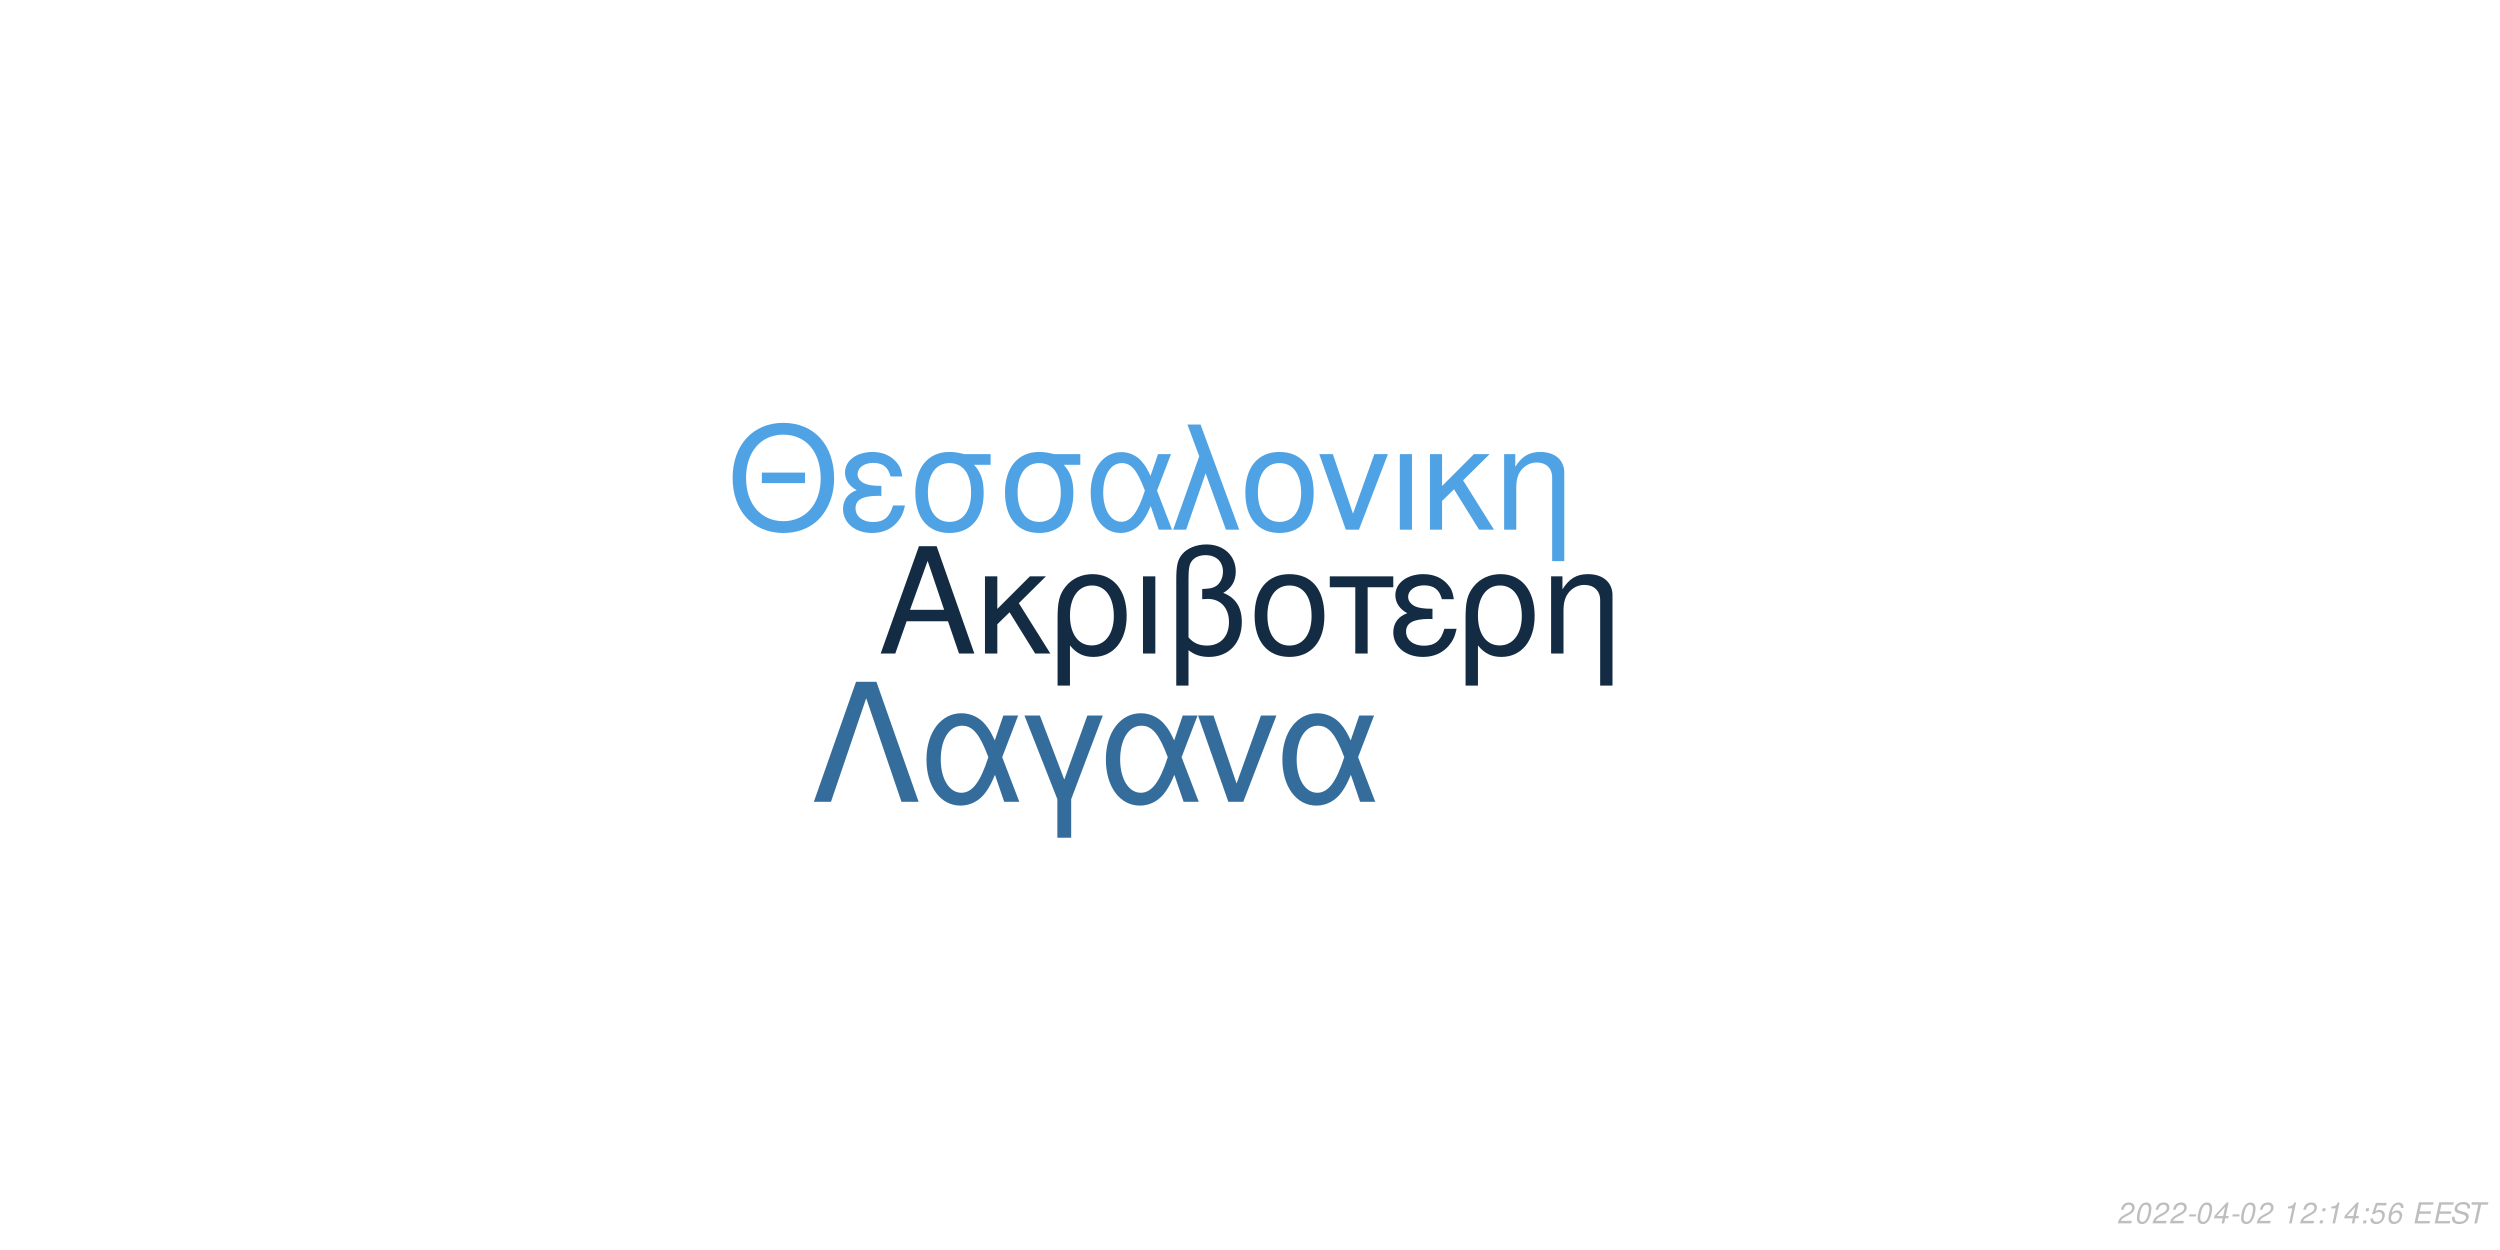
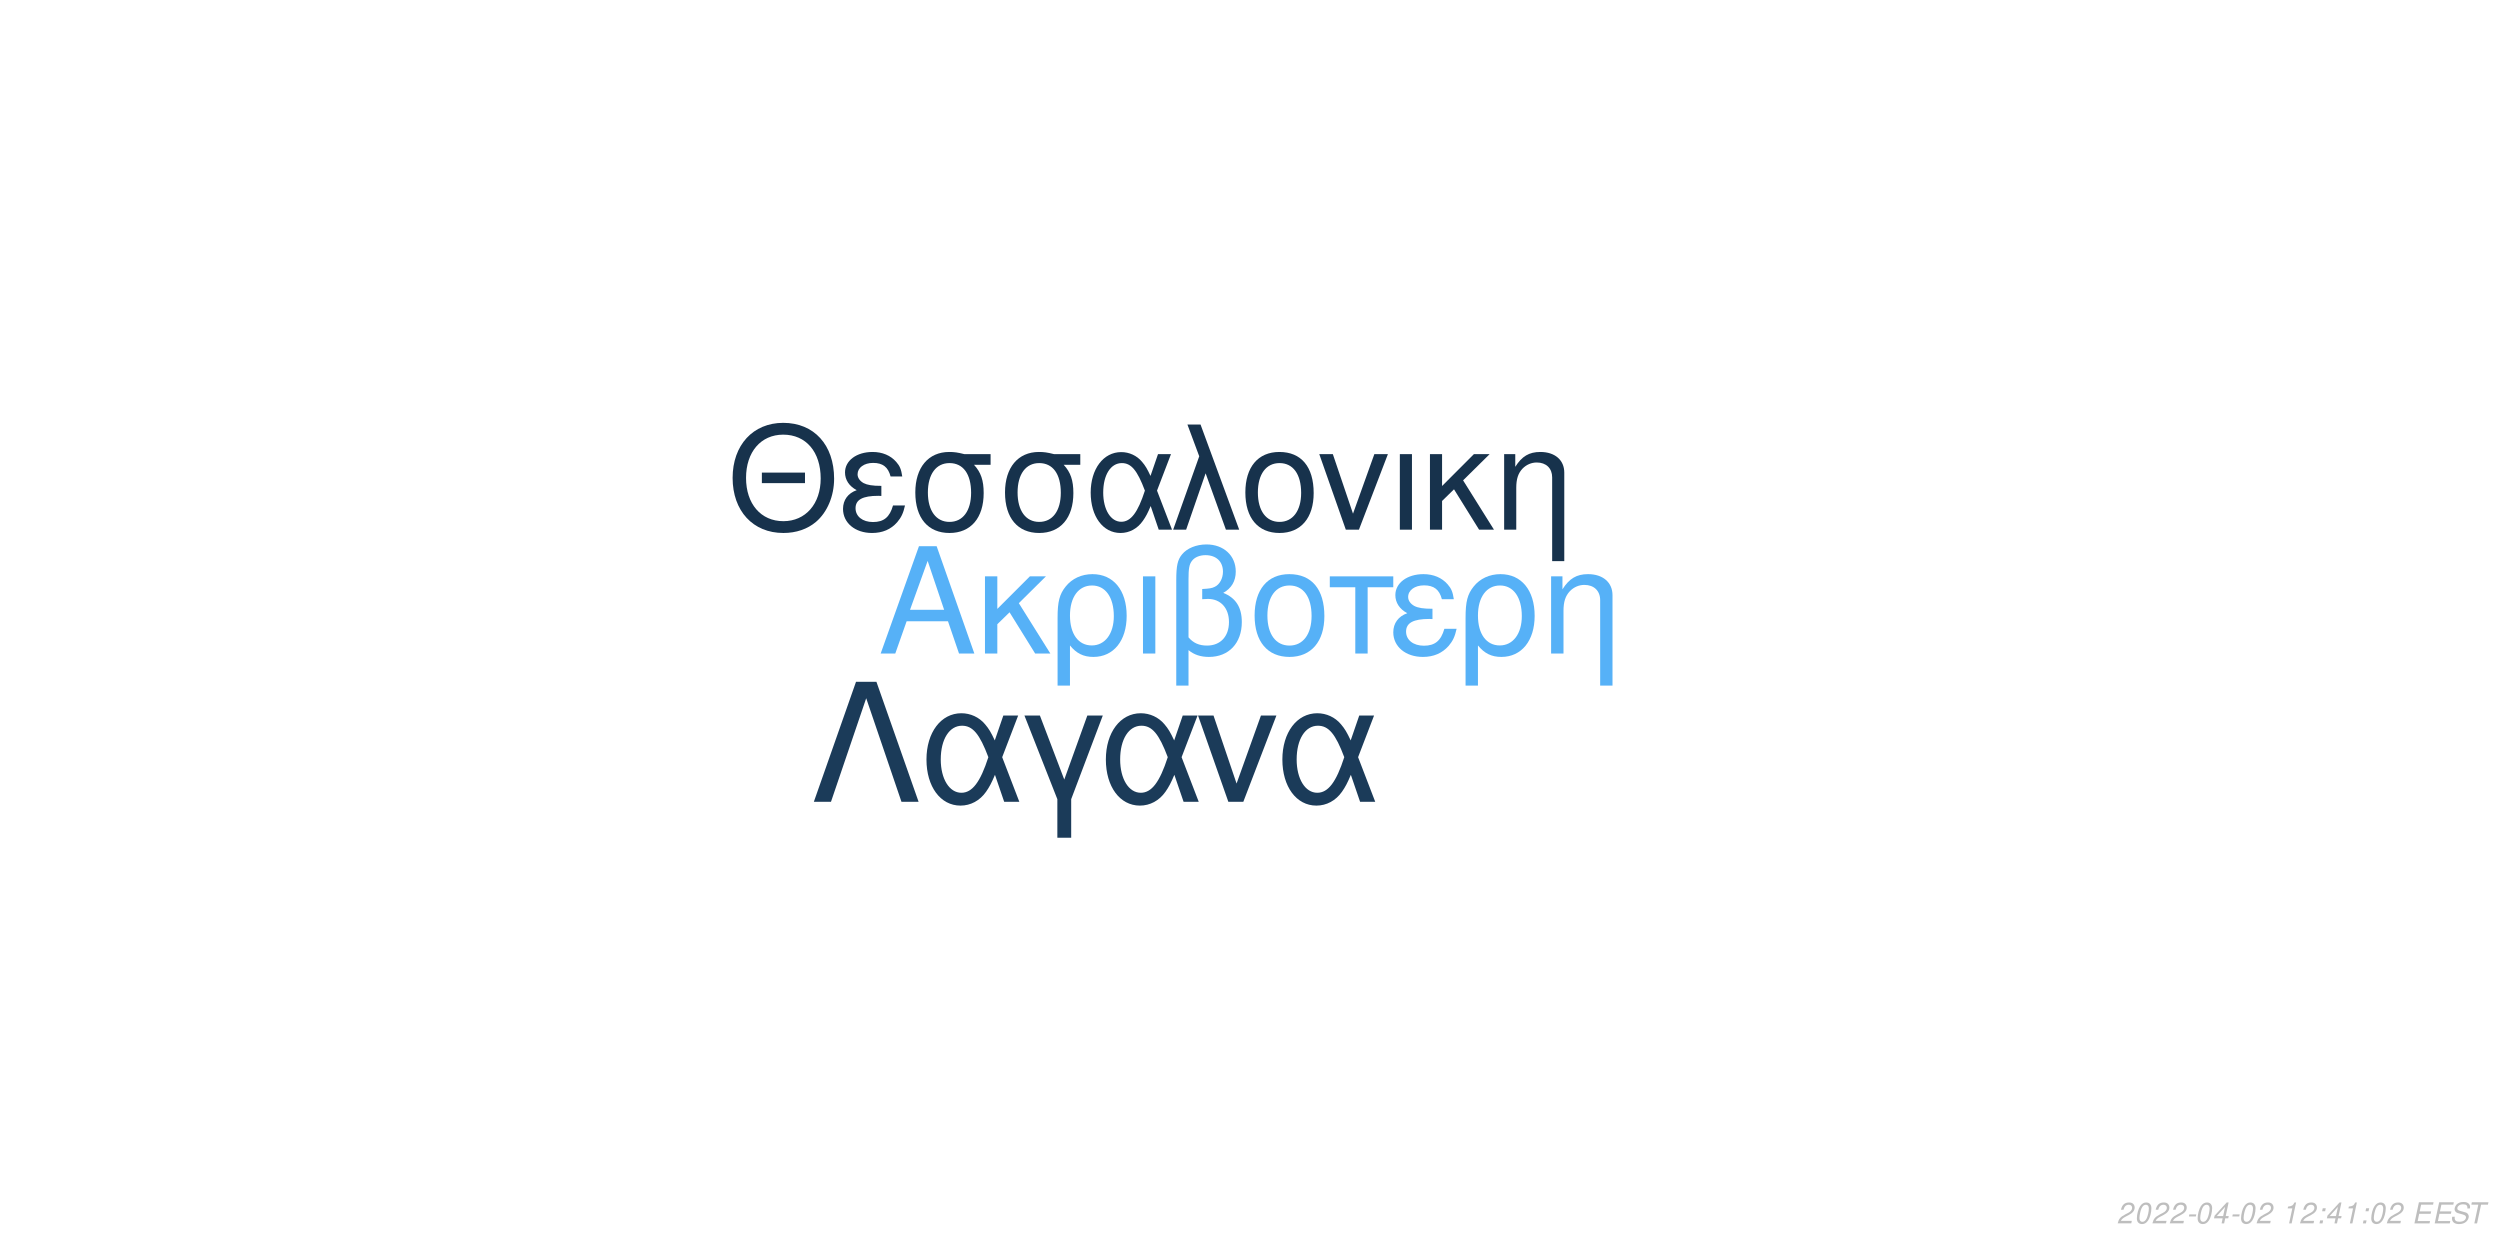
<svg xmlns="http://www.w3.org/2000/svg" xmlns:xlink="http://www.w3.org/1999/xlink" width="864pt" height="432pt" viewBox="0 0 864 432" version="1.1">
  <defs>
    <g>
      <symbol overflow="visible" id="glyph0-0">
        <path style="stroke:none;" d="" />
      </symbol>
      <symbol overflow="visible" id="glyph0-1">
        <path style="stroke:none;" d="M 24.125 -11.141 L 27.938 0 L 33.234 0 L 20.203 -37.094 L 14.094 -37.094 L 0.859 0 L 5.906 0 L 9.828 -11.141 Z M 22.797 -15.109 L 11 -15.109 L 17.094 -32.016 Z M 22.797 -15.109 " />
      </symbol>
      <symbol overflow="visible" id="glyph0-2">
        <path style="stroke:none;" d="M 7.172 -15.422 L 7.172 -26.672 L 2.906 -26.672 L 2.906 0 L 7.172 0 L 7.172 -10.125 L 11.406 -14.25 L 20.25 0 L 25.5 0 L 14.609 -17.406 L 23.969 -26.672 L 18.422 -26.672 Z M 7.172 -15.422 " />
      </symbol>
      <symbol overflow="visible" id="glyph0-3">
        <path style="stroke:none;" d="M 3 11.094 L 7.281 11.094 L 7.281 -2.797 C 9.516 -0.047 11.953 1.172 15.375 1.172 C 22.344 1.172 26.875 -4.422 26.875 -13.031 C 26.875 -21.891 22.297 -27.438 15.062 -27.438 C 11.297 -27.438 7.984 -25.906 5.797 -23.156 C 3.672 -20.516 3 -17.969 3 -12.359 Z M 14.906 -23.516 C 19.547 -23.516 22.438 -19.438 22.438 -12.922 C 22.438 -6.812 19.391 -2.797 14.812 -2.797 C 10.172 -2.797 7.281 -6.766 7.281 -13.125 C 7.281 -19.484 10.234 -23.516 14.906 -23.516 Z M 14.906 -23.516 " />
      </symbol>
      <symbol overflow="visible" id="glyph0-4">
        <path style="stroke:none;" d="M 3.516 0 L 7.781 0 L 7.781 -26.672 L 3.516 -26.672 Z M 3.516 0 " />
      </symbol>
      <symbol overflow="visible" id="glyph0-5">
        <path style="stroke:none;" d="M 4.016 11.094 L 8.25 11.094 L 8.25 -1.172 C 10.172 0.406 12.422 1.172 15.312 1.172 C 22.188 1.172 26.672 -3.609 26.672 -10.891 C 26.672 -15.984 24.578 -19.234 20.25 -20.969 C 23.109 -22.547 24.578 -25.031 24.578 -28.344 C 24.578 -33.844 20.406 -37.703 14.453 -37.703 C 10.938 -37.703 7.734 -36.391 6 -34.25 C 4.484 -32.422 4.016 -30.328 4.016 -25.391 Z M 8.25 -25.656 C 8.25 -29.359 8.5 -30.844 9.469 -32.062 C 10.375 -33.281 12.156 -34 14.094 -34 C 17.812 -34 20.156 -31.812 20.156 -28.297 C 20.156 -25.953 18.984 -23.812 17.297 -23.047 C 16.281 -22.547 15.469 -22.438 12.984 -22.297 L 12.984 -18.781 C 13.734 -18.828 14.344 -18.875 14.969 -18.875 C 19.344 -18.875 22.234 -15.719 22.234 -10.891 C 22.234 -5.906 19.281 -2.75 14.656 -2.75 C 11.953 -2.75 9.922 -3.609 8.25 -5.594 Z M 8.25 -25.656 " />
      </symbol>
      <symbol overflow="visible" id="glyph0-6">
        <path style="stroke:none;" d="M 14.094 -27.438 C 6.562 -27.438 2.094 -22.094 2.094 -13.125 C 2.094 -4.125 6.562 1.172 14.141 1.172 C 21.672 1.172 26.203 -4.172 26.203 -12.922 C 26.203 -22.188 21.828 -27.438 14.094 -27.438 Z M 14.141 -23.516 C 18.938 -23.516 21.781 -19.594 21.781 -12.984 C 21.781 -6.672 18.828 -2.75 14.141 -2.75 C 9.422 -2.75 6.516 -6.672 6.516 -13.125 C 6.516 -19.594 9.422 -23.516 14.141 -23.516 Z M 14.141 -23.516 " />
      </symbol>
      <symbol overflow="visible" id="glyph0-7">
        <path style="stroke:none;" d="M 7.891 0 L 12.156 0 L 12.156 -22.906 L 21.016 -22.906 L 21.016 -26.672 L -0.922 -26.672 L -0.922 -22.906 L 7.891 -22.906 Z M 7.891 0 " />
      </symbol>
      <symbol overflow="visible" id="glyph0-8">
        <path style="stroke:none;" d="M 14.562 -15.469 C 11.344 -15.469 9.562 -15.781 8.297 -16.438 C 6.922 -17.203 6.156 -18.328 6.156 -19.547 C 6.156 -21.891 8.453 -23.562 11.656 -23.562 C 15.062 -23.562 16.953 -22.094 17.812 -18.781 L 21.938 -18.781 C 21.578 -21.266 21.062 -22.5 19.797 -23.922 C 17.812 -26.203 14.906 -27.438 11.453 -27.438 C 5.797 -27.438 1.734 -24.375 1.734 -20.203 C 1.734 -17.609 3.156 -15.375 5.859 -13.938 C 2.797 -12.875 1.016 -10.484 1.016 -7.328 C 1.016 -2.391 5.297 1.172 11.25 1.172 C 14.969 1.172 17.906 -0.109 20.156 -2.641 C 21.578 -4.328 22.297 -5.797 22.906 -8.547 L 18.672 -8.547 C 17.5 -4.422 15.422 -2.703 11.609 -2.703 C 7.938 -2.703 5.438 -4.688 5.438 -7.578 C 5.438 -10.578 7.938 -11.953 13.484 -11.953 C 13.641 -11.953 14.094 -11.953 14.562 -11.906 Z M 14.562 -15.469 " />
      </symbol>
      <symbol overflow="visible" id="glyph0-9">
        <path style="stroke:none;" d="M 3.562 -26.672 L 3.562 0 L 7.844 0 L 7.844 -14.703 C 7.844 -17.906 8.5 -19.891 10.031 -21.531 C 11.406 -22.953 13.188 -23.719 15.062 -23.719 C 18.375 -23.719 20.516 -21.672 20.516 -18.469 L 20.516 11.094 L 24.781 11.094 L 24.781 -20.156 C 24.781 -24.578 21.469 -27.438 16.328 -27.438 C 12.359 -27.438 9.828 -25.906 7.484 -22.188 L 7.484 -26.672 Z M 3.562 -26.672 " />
      </symbol>
      <symbol overflow="visible" id="glyph1-0">
        <path style="stroke:none;" d="" />
      </symbol>
      <symbol overflow="visible" id="glyph1-1">
        <path style="stroke:none;" d="M 26.859 -19.734 L 11.953 -19.734 L 11.953 -16.094 L 26.859 -16.094 Z M 19.328 -36.922 C 8.922 -36.922 1.844 -29.25 1.844 -17.891 C 1.844 -6.484 8.875 1.141 19.391 1.141 C 23.812 1.141 27.703 -0.203 30.641 -2.688 C 34.578 -6.031 36.922 -11.656 36.922 -17.594 C 36.922 -29.297 30 -36.922 19.328 -36.922 Z M 19.328 -32.844 C 27.203 -32.844 32.281 -26.906 32.281 -17.688 C 32.281 -8.922 27.062 -2.938 19.391 -2.938 C 11.609 -2.938 6.484 -8.922 6.484 -17.891 C 6.484 -26.859 11.609 -32.844 19.328 -32.844 Z M 19.328 -32.844 " />
      </symbol>
      <symbol overflow="visible" id="glyph1-2">
        <path style="stroke:none;" d="M 14.25 -15.141 C 11.109 -15.141 9.375 -15.453 8.125 -16.094 C 6.781 -16.844 6.031 -17.938 6.031 -19.141 C 6.031 -21.422 8.266 -23.078 11.406 -23.078 C 14.75 -23.078 16.594 -21.625 17.438 -18.391 L 21.469 -18.391 C 21.125 -20.828 20.625 -22.031 19.391 -23.422 C 17.438 -25.656 14.594 -26.859 11.219 -26.859 C 5.688 -26.859 1.688 -23.875 1.688 -19.781 C 1.688 -17.234 3.094 -15.047 5.734 -13.656 C 2.734 -12.609 1 -10.266 1 -7.172 C 1 -2.344 5.188 1.141 11.016 1.141 C 14.656 1.141 17.547 -0.094 19.734 -2.594 C 21.125 -4.234 21.828 -5.688 22.422 -8.375 L 18.281 -8.375 C 17.141 -4.328 15.094 -2.641 11.359 -2.641 C 7.766 -2.641 5.328 -4.578 5.328 -7.422 C 5.328 -10.359 7.766 -11.703 13.203 -11.703 C 13.359 -11.703 13.797 -11.703 14.25 -11.656 Z M 14.25 -15.141 " />
      </symbol>
      <symbol overflow="visible" id="glyph1-3">
        <path style="stroke:none;" d="M 29 -26.109 L 19.938 -26.109 C 17.594 -26.703 16.438 -26.859 14.703 -26.859 C 7.469 -26.859 2.984 -21.469 2.984 -12.859 C 2.984 -4.031 7.375 1.141 14.797 1.141 C 22.172 1.141 26.609 -4.078 26.609 -12.656 C 26.609 -17.047 25.656 -19.828 23.266 -22.422 L 29 -22.422 Z M 14.797 -23.016 C 19.531 -23.016 22.266 -19.234 22.266 -12.75 C 22.266 -6.531 19.438 -2.688 14.797 -2.688 C 10.172 -2.688 7.328 -6.531 7.328 -12.859 C 7.328 -19.188 10.172 -23.016 14.797 -23.016 Z M 14.797 -23.016 " />
      </symbol>
      <symbol overflow="visible" id="glyph1-4">
        <path style="stroke:none;" d="M 29.344 -26.109 L 24.859 -26.109 L 22.266 -18.578 C 21.125 -21.031 20.484 -22.125 19.328 -23.469 C 17.547 -25.609 14.906 -26.812 12.156 -26.812 C 5.984 -26.812 1.594 -20.984 1.594 -12.812 C 1.594 -4.578 5.828 1.141 11.906 1.141 C 14.953 1.141 17.734 -0.344 19.625 -3.047 C 20.672 -4.531 21.281 -5.688 22.328 -8.172 L 25.109 0 L 29.703 0 L 24.516 -13.5 Z M 20.328 -13.5 C 17.891 -5.922 15.453 -2.734 12.156 -2.734 C 8.516 -2.734 5.922 -6.922 5.922 -12.812 C 5.922 -18.938 8.516 -23.016 12.359 -23.016 C 15.594 -23.016 17.688 -20.531 20.328 -13.5 Z M 20.328 -13.5 " />
      </symbol>
      <symbol overflow="visible" id="glyph1-5">
        <path style="stroke:none;" d="M 1.094 0 L 5.578 0 L 12.312 -19.484 L 19.328 0 L 23.922 0 L 10.562 -36.328 L 6.031 -36.328 L 10.109 -25.359 Z M 1.094 0 " />
      </symbol>
      <symbol overflow="visible" id="glyph1-6">
        <path style="stroke:none;" d="M 13.797 -26.859 C 6.422 -26.859 2.047 -21.625 2.047 -12.859 C 2.047 -4.031 6.422 1.141 13.859 1.141 C 21.234 1.141 25.656 -4.078 25.656 -12.656 C 25.656 -21.719 21.375 -26.859 13.797 -26.859 Z M 13.859 -23.016 C 18.531 -23.016 21.328 -19.188 21.328 -12.703 C 21.328 -6.531 18.438 -2.688 13.859 -2.688 C 9.219 -2.688 6.375 -6.531 6.375 -12.859 C 6.375 -19.188 9.219 -23.016 13.859 -23.016 Z M 13.859 -23.016 " />
      </symbol>
      <symbol overflow="visible" id="glyph1-7">
        <path style="stroke:none;" d="M 14.297 0 L 24.312 -26.109 L 19.625 -26.109 L 12.25 -5.531 L 5.281 -26.109 L 0.594 -26.109 L 9.766 0 Z M 14.297 0 " />
      </symbol>
      <symbol overflow="visible" id="glyph1-8">
        <path style="stroke:none;" d="M 3.438 0 L 7.625 0 L 7.625 -26.109 L 3.438 -26.109 Z M 3.438 0 " />
      </symbol>
      <symbol overflow="visible" id="glyph1-9">
        <path style="stroke:none;" d="M 7.031 -15.094 L 7.031 -26.109 L 2.844 -26.109 L 2.844 0 L 7.031 0 L 7.031 -9.922 L 11.156 -13.953 L 19.828 0 L 24.969 0 L 14.297 -17.047 L 23.469 -26.109 L 18.031 -26.109 Z M 7.031 -15.094 " />
      </symbol>
      <symbol overflow="visible" id="glyph1-10">
        <path style="stroke:none;" d="M 3.484 -26.109 L 3.484 0 L 7.672 0 L 7.672 -14.406 C 7.672 -17.547 8.328 -19.484 9.812 -21.078 C 11.156 -22.469 12.906 -23.219 14.75 -23.219 C 17.984 -23.219 20.078 -21.234 20.078 -18.094 L 20.078 10.859 L 24.266 10.859 L 24.266 -19.734 C 24.266 -24.062 21.031 -26.859 16 -26.859 C 12.109 -26.859 9.609 -25.359 7.328 -21.719 L 7.328 -26.109 Z M 3.484 -26.109 " />
      </symbol>
      <symbol overflow="visible" id="glyph2-0">
        <path style="stroke:none;" d="" />
      </symbol>
      <symbol overflow="visible" id="glyph2-1">
        <path style="stroke:none;" d="M 22.531 -41.484 L 15.484 -41.484 L 0.906 0 L 6.828 0 L 19 -35.797 L 31.188 0 L 37.109 0 Z M 22.531 -41.484 " />
      </symbol>
      <symbol overflow="visible" id="glyph2-2">
        <path style="stroke:none;" d="M 33.516 -29.812 L 28.391 -29.812 L 25.438 -21.219 C 24.125 -24.016 23.391 -25.266 22.078 -26.797 C 20.031 -29.25 17.016 -30.609 13.891 -30.609 C 6.828 -30.609 1.828 -23.953 1.828 -14.625 C 1.828 -5.234 6.656 1.312 13.594 1.312 C 17.078 1.312 20.266 -0.391 22.422 -3.469 C 23.609 -5.172 24.297 -6.484 25.5 -9.328 L 28.688 0 L 33.922 0 L 28 -15.422 Z M 23.219 -15.422 C 20.422 -6.766 17.641 -3.125 13.891 -3.125 C 9.734 -3.125 6.766 -7.906 6.766 -14.625 C 6.766 -21.625 9.734 -26.297 14.109 -26.297 C 17.812 -26.297 20.203 -23.453 23.219 -15.422 Z M 23.219 -15.422 " />
      </symbol>
      <symbol overflow="visible" id="glyph2-3">
        <path style="stroke:none;" d="M 12.062 12.406 L 16.844 12.406 L 16.844 -0.906 L 27.766 -29.812 L 22.422 -29.812 L 14.453 -7.688 L 6.031 -29.812 L 0.688 -29.812 L 12.062 -0.906 Z M 12.062 12.406 " />
      </symbol>
      <symbol overflow="visible" id="glyph2-4">
        <path style="stroke:none;" d="M 16.328 0 L 27.766 -29.812 L 22.422 -29.812 L 14 -6.312 L 6.031 -29.812 L 0.688 -29.812 L 11.156 0 Z M 16.328 0 " />
      </symbol>
      <symbol overflow="visible" id="glyph3-0">
        <path style="stroke:none;" d="" />
      </symbol>
      <symbol overflow="visible" id="glyph3-1">
        <path style="stroke:none;" d="M 5.234 -0.875 L 1.469 -0.875 C 1.641 -1.375 2.203 -1.891 3.109 -2.344 L 4.234 -2.938 C 5.562 -3.625 6.219 -4.469 6.219 -5.484 C 6.219 -5.938 6.062 -6.359 5.797 -6.656 C 5.469 -7.047 4.984 -7.234 4.312 -7.234 C 2.766 -7.234 1.891 -6.453 1.484 -4.734 L 2.375 -4.734 C 2.484 -5.188 2.609 -5.484 2.797 -5.75 C 3.094 -6.203 3.609 -6.453 4.188 -6.453 C 4.891 -6.453 5.344 -6.031 5.344 -5.375 C 5.344 -4.703 4.859 -4.094 4.016 -3.656 L 2.984 -3.125 C 1.234 -2.188 0.797 -1.656 0.344 -0.016 L 5.047 -0.016 Z M 5.234 -0.875 " />
      </symbol>
      <symbol overflow="visible" id="glyph3-2">
        <path style="stroke:none;" d="M 4.203 -7.234 C 3.375 -7.234 2.688 -6.812 2.125 -5.984 C 1.484 -5.047 0.984 -3.188 0.984 -1.734 C 0.984 -1.109 1.172 -0.562 1.484 -0.266 C 1.797 0.047 2.281 0.234 2.766 0.234 C 3.625 0.234 4.281 -0.156 4.859 -1.016 C 5.516 -1.953 6 -3.797 6 -5.266 C 6 -6.5 5.328 -7.234 4.203 -7.234 Z M 4.094 -6.453 C 4.734 -6.453 5.125 -5.984 5.125 -5.156 C 5.125 -4.203 4.781 -2.625 4.406 -1.812 C 3.984 -0.938 3.516 -0.547 2.875 -0.547 C 2.25 -0.547 1.875 -1.031 1.875 -1.828 C 1.875 -2.797 2.203 -4.344 2.594 -5.203 C 2.984 -6.047 3.453 -6.453 4.094 -6.453 Z M 4.094 -6.453 " />
      </symbol>
      <symbol overflow="visible" id="glyph3-3">
        <path style="stroke:none;" d="M 3.516 -3.125 L 1.125 -3.125 L 0.969 -2.406 L 3.359 -2.406 Z M 3.516 -3.125 " />
      </symbol>
      <symbol overflow="visible" id="glyph3-4">
        <path style="stroke:none;" d="M 3.625 -1.75 L 3.266 0 L 4.141 0 L 4.516 -1.75 L 5.562 -1.75 L 5.734 -2.531 L 4.688 -2.531 L 5.688 -7.234 L 5.016 -7.234 L 0.844 -2.672 L 0.641 -1.75 Z M 3.797 -2.531 L 1.594 -2.531 L 4.469 -5.703 Z M 3.797 -2.531 " />
      </symbol>
      <symbol overflow="visible" id="glyph3-5">
        <path style="stroke:none;" d="" />
      </symbol>
      <symbol overflow="visible" id="glyph3-6">
        <path style="stroke:none;" d="M 3.703 -5.188 L 2.594 0 L 3.469 0 L 5.016 -7.234 L 4.438 -7.234 C 3.906 -6.156 3.688 -6.016 2.234 -5.812 L 2.109 -5.188 Z M 3.703 -5.188 " />
      </symbol>
      <symbol overflow="visible" id="glyph3-7">
        <path style="stroke:none;" d="M 2.359 -1.031 L 1.312 -1.031 L 1.094 0 L 2.141 0 Z M 3.266 -5.234 L 2.219 -5.234 L 2 -4.203 L 3.047 -4.203 Z M 3.266 -5.234 " />
      </symbol>
      <symbol overflow="visible" id="glyph3-8">
-         <path style="stroke:none;" d="M 6.297 -7.094 L 2.594 -7.094 L 1.234 -3.234 L 2.047 -3.234 C 2.656 -3.766 2.938 -3.906 3.531 -3.906 C 4.328 -3.906 4.797 -3.453 4.797 -2.688 C 4.797 -1.438 3.969 -0.547 2.828 -0.547 C 2.031 -0.547 1.609 -0.938 1.578 -1.734 L 0.703 -1.734 L 0.703 -1.516 C 0.703 -0.938 0.844 -0.547 1.188 -0.266 C 1.562 0.062 2.078 0.234 2.703 0.234 C 3.656 0.234 4.391 -0.156 4.984 -0.922 C 5.422 -1.5 5.672 -2.234 5.672 -2.953 C 5.672 -4 4.938 -4.672 3.812 -4.672 C 3.328 -4.672 2.906 -4.547 2.406 -4.234 L 3.109 -6.219 L 6.109 -6.219 Z M 6.297 -7.094 " />
+         <path style="stroke:none;" d="M 2.547 -3.312 L 6.5 -3.312 L 6.688 -4.141 L 2.719 -4.141 L 3.219 -6.469 L 7.344 -6.469 L 7.516 -7.297 L 2.453 -7.297 L 0.906 0 L 6.125 0 L 6.297 -0.812 L 2.016 -0.812 Z M 2.547 -3.312 " />
      </symbol>
      <symbol overflow="visible" id="glyph3-9">
-         <path style="stroke:none;" d="M 6.125 -5.344 L 6.141 -5.625 C 6.141 -6.609 5.453 -7.234 4.391 -7.234 C 3.438 -7.234 2.641 -6.719 2.016 -5.703 C 1.422 -4.781 0.938 -2.953 0.938 -1.688 C 0.938 -0.516 1.688 0.234 2.859 0.234 C 3.703 0.234 4.438 -0.156 5 -0.875 C 5.406 -1.422 5.672 -2.156 5.672 -2.766 C 5.672 -3.812 4.969 -4.5 3.906 -4.5 C 3.234 -4.5 2.672 -4.234 2.094 -3.625 C 2.406 -5.375 3.234 -6.453 4.25 -6.453 C 4.703 -6.453 5.062 -6.234 5.172 -5.844 C 5.203 -5.719 5.234 -5.578 5.25 -5.344 Z M 3.656 -3.734 C 4.344 -3.734 4.797 -3.281 4.797 -2.625 C 4.797 -1.469 3.984 -0.547 2.984 -0.547 C 2.297 -0.547 1.812 -1.047 1.812 -1.766 C 1.812 -2.859 2.625 -3.734 3.656 -3.734 Z M 3.656 -3.734 " />
+         <path style="stroke:none;" d="M 7.062 -5.156 C 7.125 -5.438 7.141 -5.562 7.141 -5.703 C 7.141 -6.156 6.938 -6.594 6.594 -6.891 C 6.188 -7.25 5.656 -7.406 4.875 -7.406 C 3.844 -7.406 3.047 -7.125 2.5 -6.562 C 2.094 -6.141 1.781 -5.438 1.781 -4.922 C 1.781 -4.297 2.219 -3.766 2.891 -3.562 L 4.594 -3.094 C 5.406 -2.859 5.734 -2.578 5.734 -2.094 C 5.734 -1.781 5.547 -1.406 5.266 -1.141 C 4.844 -0.766 4.266 -0.578 3.453 -0.578 C 2.328 -0.578 1.812 -0.984 1.812 -1.906 C 1.812 -2.047 1.812 -2.125 1.844 -2.312 L 0.984 -2.312 C 0.906 -2.062 0.891 -1.906 0.891 -1.688 C 0.891 -0.484 1.797 0.234 3.297 0.234 C 4.359 0.234 5.234 -0.062 5.812 -0.609 C 6.344 -1.078 6.688 -1.797 6.688 -2.375 C 6.688 -2.641 6.609 -2.906 6.453 -3.156 C 6.234 -3.5 5.938 -3.703 5.469 -3.828 L 3.75 -4.312 C 2.984 -4.547 2.734 -4.734 2.734 -5.188 C 2.734 -5.547 2.875 -5.844 3.188 -6.109 C 3.547 -6.438 4.031 -6.594 4.703 -6.594 C 5.266 -6.594 5.688 -6.484 5.906 -6.297 C 6.094 -6.125 6.219 -5.797 6.219 -5.516 C 6.219 -5.422 6.203 -5.344 6.188 -5.156 Z M 7.062 -5.156 " />
      </symbol>
      <symbol overflow="visible" id="glyph3-10">
-         <path style="stroke:none;" d="M 2.547 -3.312 L 6.5 -3.312 L 6.688 -4.141 L 2.719 -4.141 L 3.219 -6.469 L 7.344 -6.469 L 7.516 -7.297 L 2.453 -7.297 L 0.906 0 L 6.125 0 L 6.297 -0.812 L 2.016 -0.812 Z M 2.547 -3.312 " />
-       </symbol>
-       <symbol overflow="visible" id="glyph3-11">
-         <path style="stroke:none;" d="M 7.062 -5.156 C 7.125 -5.438 7.141 -5.562 7.141 -5.703 C 7.141 -6.156 6.938 -6.594 6.594 -6.891 C 6.188 -7.25 5.656 -7.406 4.875 -7.406 C 3.844 -7.406 3.047 -7.125 2.5 -6.562 C 2.094 -6.141 1.781 -5.438 1.781 -4.922 C 1.781 -4.297 2.219 -3.766 2.891 -3.562 L 4.594 -3.094 C 5.406 -2.859 5.734 -2.578 5.734 -2.094 C 5.734 -1.781 5.547 -1.406 5.266 -1.141 C 4.844 -0.766 4.266 -0.578 3.453 -0.578 C 2.328 -0.578 1.812 -0.984 1.812 -1.906 C 1.812 -2.047 1.812 -2.125 1.844 -2.312 L 0.984 -2.312 C 0.906 -2.062 0.891 -1.906 0.891 -1.688 C 0.891 -0.484 1.797 0.234 3.297 0.234 C 4.359 0.234 5.234 -0.062 5.812 -0.609 C 6.344 -1.078 6.688 -1.797 6.688 -2.375 C 6.688 -2.641 6.609 -2.906 6.453 -3.156 C 6.234 -3.5 5.938 -3.703 5.469 -3.828 L 3.75 -4.312 C 2.984 -4.547 2.734 -4.734 2.734 -5.188 C 2.734 -5.547 2.875 -5.844 3.188 -6.109 C 3.547 -6.438 4.031 -6.594 4.703 -6.594 C 5.266 -6.594 5.688 -6.484 5.906 -6.297 C 6.094 -6.125 6.219 -5.797 6.219 -5.516 C 6.219 -5.422 6.203 -5.344 6.188 -5.156 Z M 7.062 -5.156 " />
-       </symbol>
-       <symbol overflow="visible" id="glyph3-12">
        <path style="stroke:none;" d="M 4.938 -6.469 L 7.312 -6.469 L 7.484 -7.297 L 1.75 -7.297 L 1.578 -6.469 L 3.984 -6.469 L 2.609 0 L 3.547 0 Z M 4.938 -6.469 " />
      </symbol>
    </g>
  </defs>
  <g id="surface1">
    <rect x="0" y="0" width="864" height="432" style="fill:rgb(100%,100%,100%);fill-opacity:1;stroke:none;" />
-     <g style="fill:rgb(7.451%,16.863%,26.275%);fill-opacity:1;">
+     <g style="fill:rgb(33.725%,69.412%,96.863%);fill-opacity:1;">
      <use xlink:href="#glyph0-1" x="303.5" y="225.861" />
      <use xlink:href="#glyph0-2" x="337.5" y="225.861" />
      <use xlink:href="#glyph0-3" x="362.5" y="225.861" />
      <use xlink:href="#glyph0-4" x="391.5" y="225.861" />
      <use xlink:href="#glyph0-5" x="402.5" y="225.861" />
      <use xlink:href="#glyph0-6" x="431.5" y="225.861" />
      <use xlink:href="#glyph0-7" x="460.5" y="225.861" />
      <use xlink:href="#glyph0-8" x="480.5" y="225.861" />
      <use xlink:href="#glyph0-3" x="503.5" y="225.861" />
      <use xlink:href="#glyph0-9" x="532.5" y="225.861" />
    </g>
-     <g style="fill:rgb(30.98%,63.529%,89.02%);fill-opacity:1;">
+     <g style="fill:rgb(9.02%,19.608%,29.804%);fill-opacity:1;">
      <use xlink:href="#glyph1-1" x="251.348" y="183.058" />
      <use xlink:href="#glyph1-2" x="290.348" y="183.058" />
      <use xlink:href="#glyph1-3" x="313.348" y="183.058" />
      <use xlink:href="#glyph1-3" x="344.348" y="183.058" />
      <use xlink:href="#glyph1-4" x="375.348" y="183.058" />
      <use xlink:href="#glyph1-5" x="404.348" y="183.058" />
      <use xlink:href="#glyph1-6" x="428.348" y="183.058" />
      <use xlink:href="#glyph1-7" x="455.348" y="183.058" />
      <use xlink:href="#glyph1-8" x="480.348" y="183.058" />
      <use xlink:href="#glyph1-9" x="491.348" y="183.058" />
      <use xlink:href="#glyph1-10" x="516.348" y="183.058" />
    </g>
-     <g style="fill:rgb(20.392%,42.745%,61.176%);fill-opacity:1;">
+     <g style="fill:rgb(10.588%,23.137%,34.902%);fill-opacity:1;">
      <use xlink:href="#glyph2-1" x="280.359" y="277.105" />
      <use xlink:href="#glyph2-2" x="318.359" y="277.105" />
      <use xlink:href="#glyph2-3" x="353.359" y="277.105" />
      <use xlink:href="#glyph2-2" x="380.359" y="277.105" />
      <use xlink:href="#glyph2-4" x="413.359" y="277.105" />
      <use xlink:href="#glyph2-2" x="441.359" y="277.105" />
    </g>
    <g style="fill:rgb(74.51%,74.51%,74.51%);fill-opacity:1;">
      <use xlink:href="#glyph3-1" x="731.52" y="422.81" />
      <use xlink:href="#glyph3-2" x="737.52" y="422.81" />
      <use xlink:href="#glyph3-1" x="743.52" y="422.81" />
      <use xlink:href="#glyph3-1" x="749.52" y="422.81" />
      <use xlink:href="#glyph3-3" x="755.52" y="422.81" />
      <use xlink:href="#glyph3-2" x="758.52" y="422.81" />
      <use xlink:href="#glyph3-4" x="764.52" y="422.81" />
      <use xlink:href="#glyph3-3" x="770.52" y="422.81" />
      <use xlink:href="#glyph3-2" x="773.52" y="422.81" />
      <use xlink:href="#glyph3-1" x="779.52" y="422.81" />
      <use xlink:href="#glyph3-5" x="785.52" y="422.81" />
      <use xlink:href="#glyph3-6" x="788.52" y="422.81" />
      <use xlink:href="#glyph3-1" x="794.52" y="422.81" />
      <use xlink:href="#glyph3-7" x="800.52" y="422.81" />
-       <use xlink:href="#glyph3-6" x="803.52" y="422.81" />
-       <use xlink:href="#glyph3-4" x="809.52" y="422.81" />
+       <use xlink:href="#glyph3-4" x="803.52" y="422.81" />
+       <use xlink:href="#glyph3-6" x="809.52" y="422.81" />
      <use xlink:href="#glyph3-7" x="815.52" y="422.81" />
-       <use xlink:href="#glyph3-8" x="818.52" y="422.81" />
-       <use xlink:href="#glyph3-9" x="824.52" y="422.81" />
+       <use xlink:href="#glyph3-2" x="818.52" y="422.81" />
+       <use xlink:href="#glyph3-1" x="824.52" y="422.81" />
      <use xlink:href="#glyph3-5" x="830.52" y="422.81" />
-       <use xlink:href="#glyph3-10" x="833.52" y="422.81" />
-       <use xlink:href="#glyph3-10" x="840.52" y="422.81" />
-       <use xlink:href="#glyph3-11" x="846.52" y="422.81" />
-       <use xlink:href="#glyph3-12" x="852.52" y="422.81" />
+       <use xlink:href="#glyph3-8" x="833.52" y="422.81" />
+       <use xlink:href="#glyph3-8" x="840.52" y="422.81" />
+       <use xlink:href="#glyph3-9" x="846.52" y="422.81" />
+       <use xlink:href="#glyph3-10" x="852.52" y="422.81" />
    </g>
  </g>
</svg>
